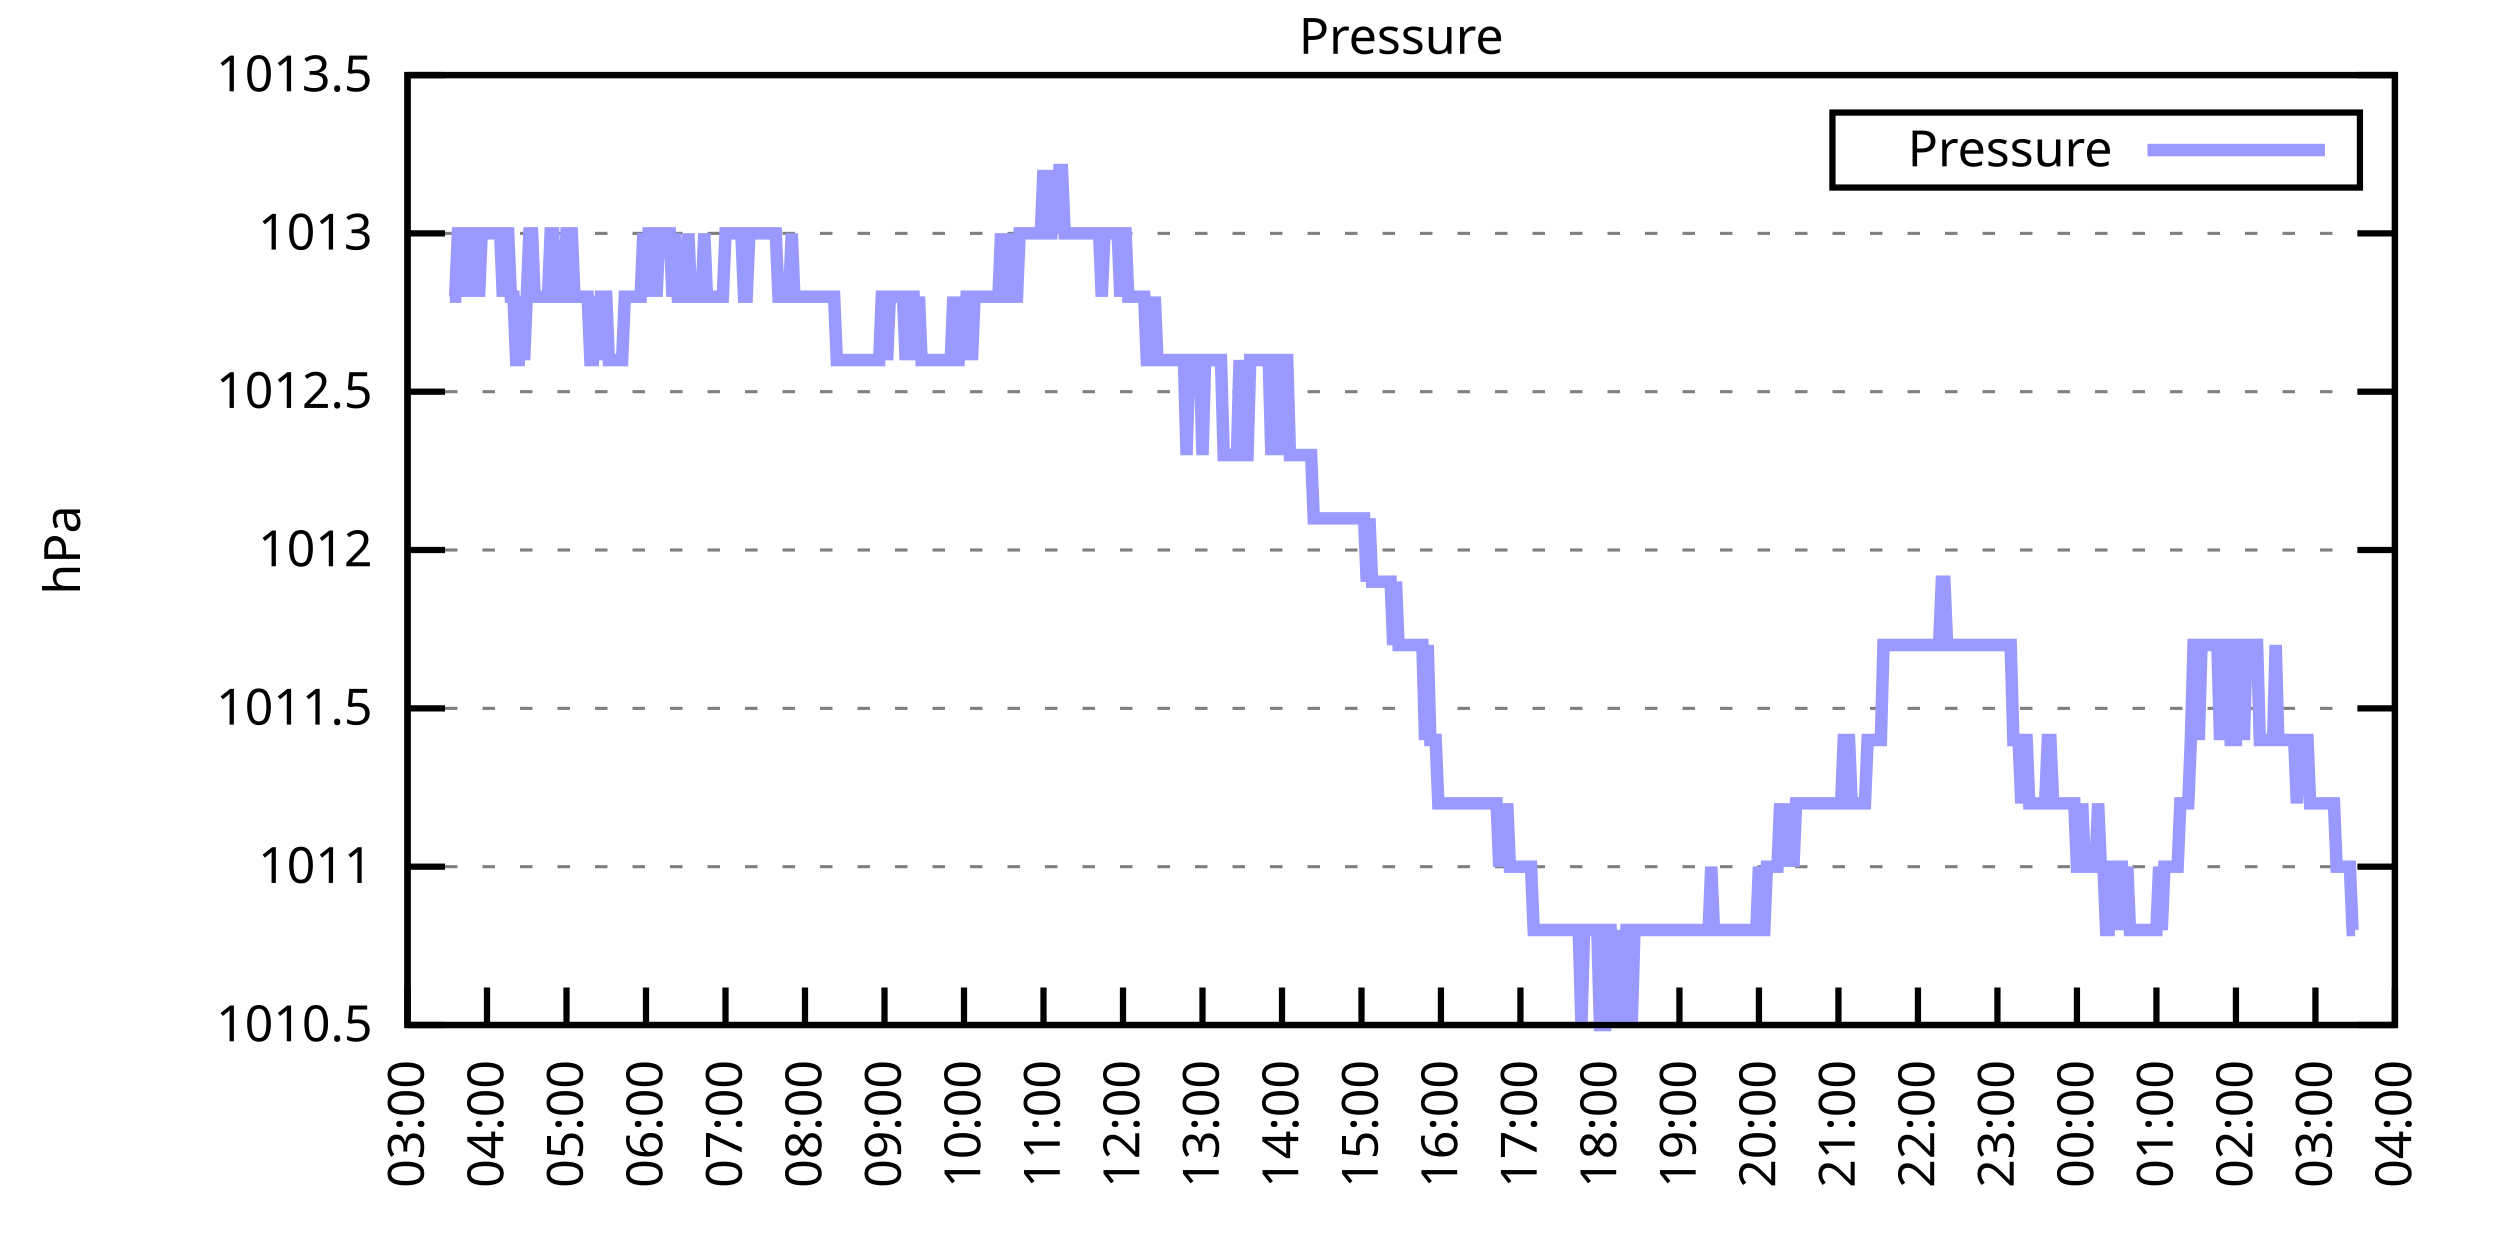
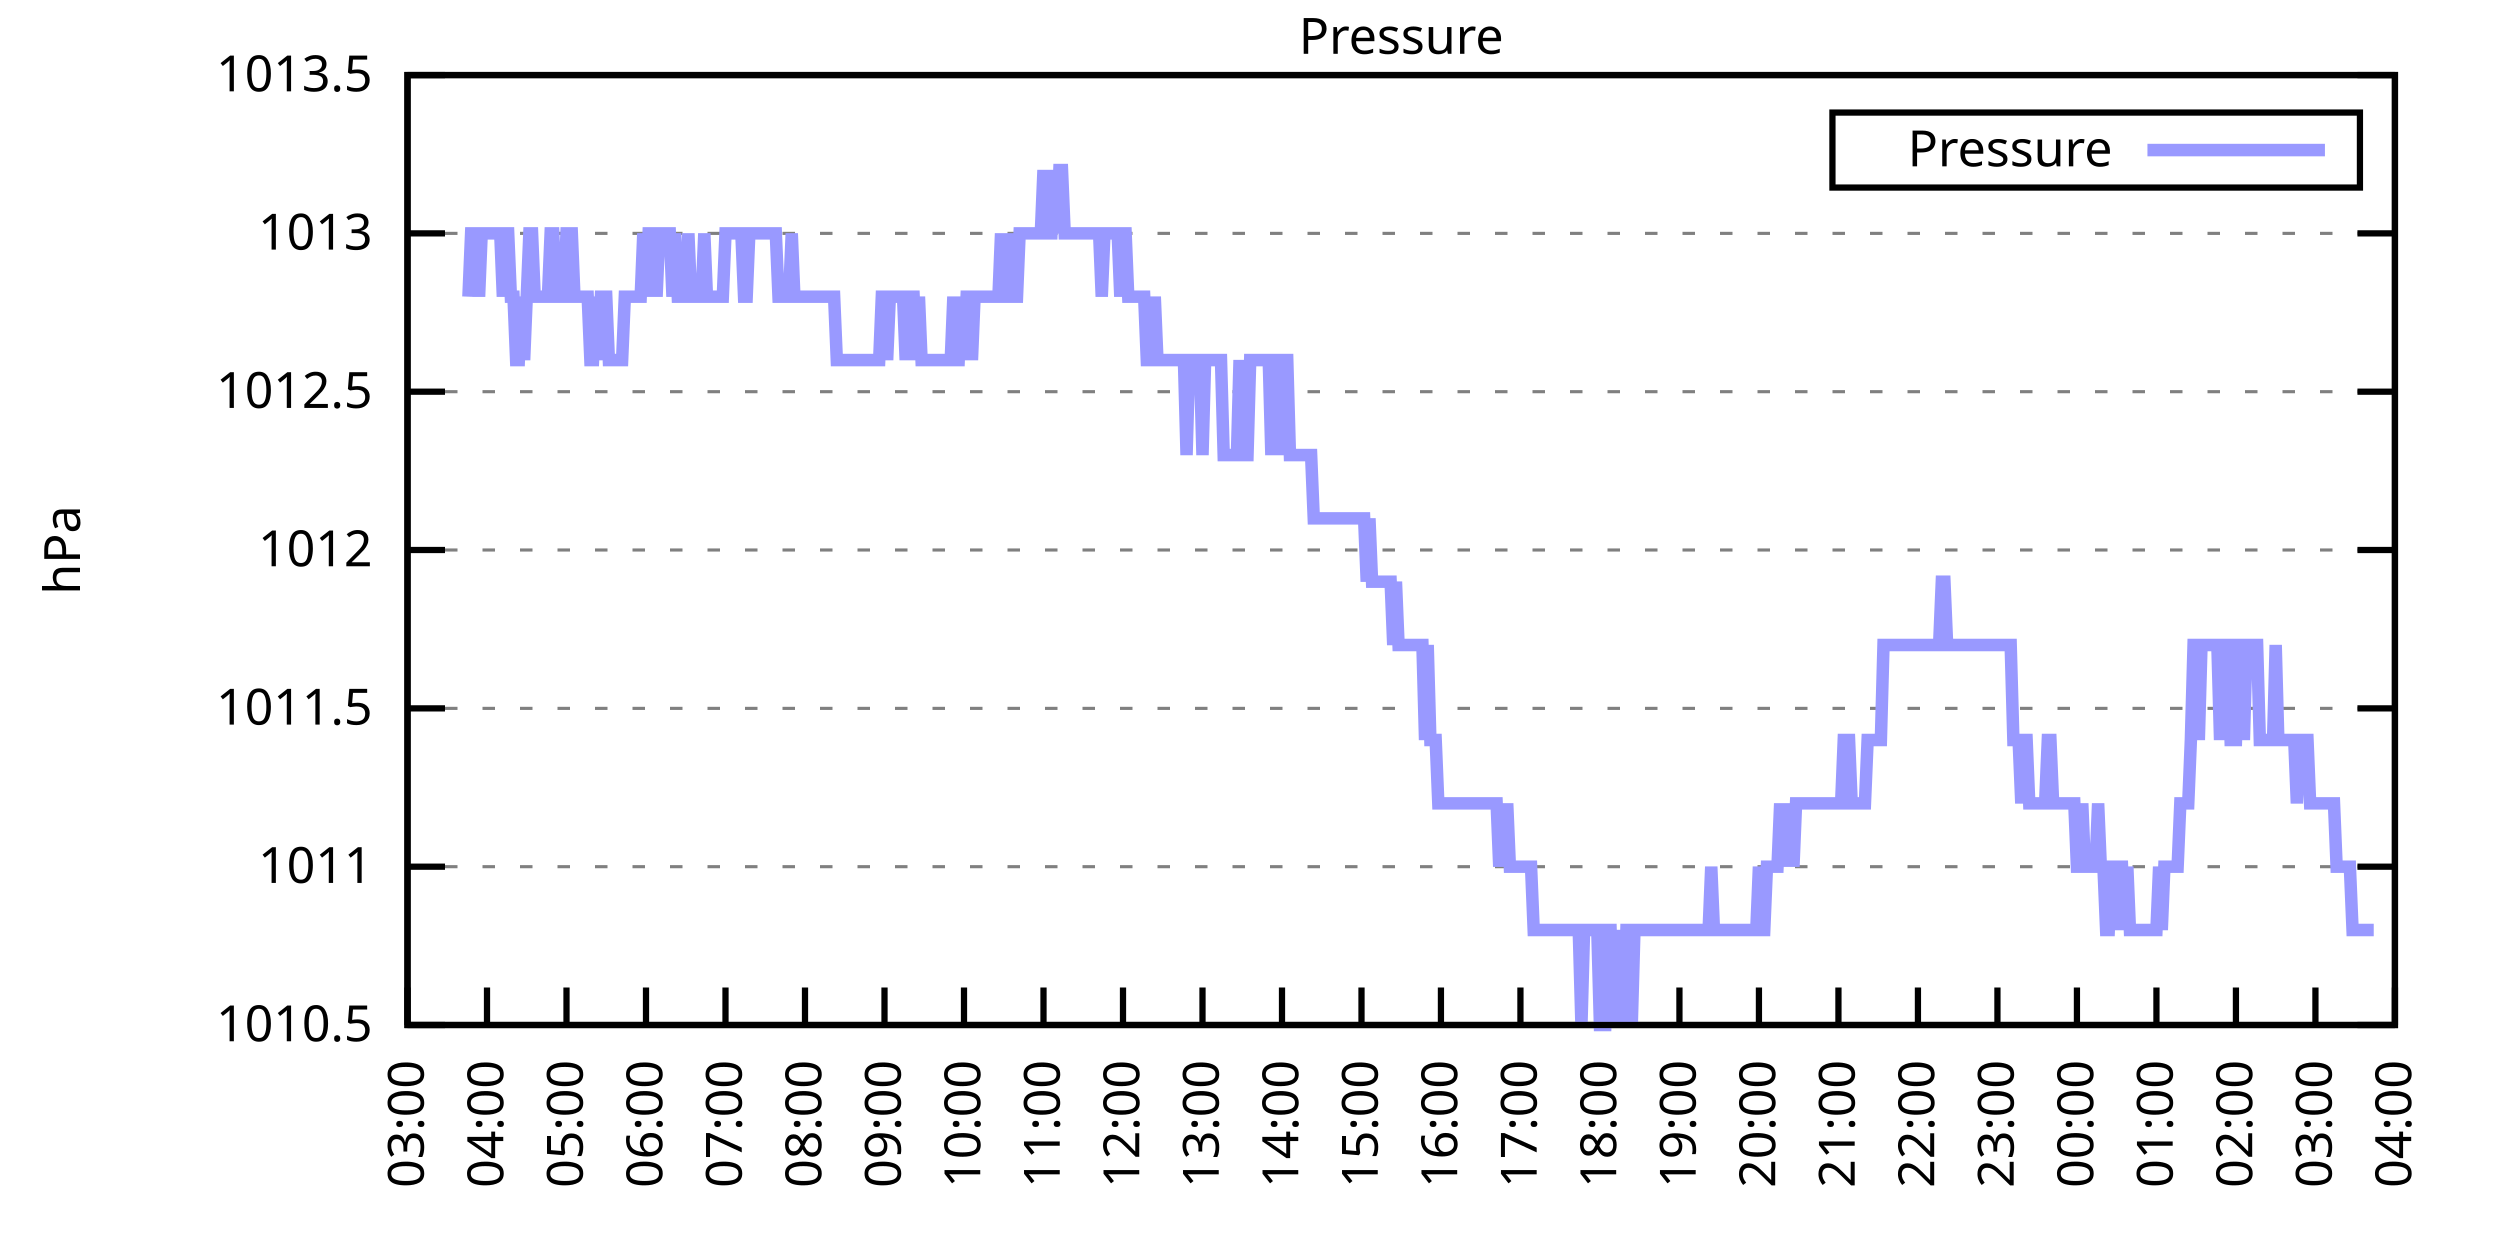
<svg xmlns="http://www.w3.org/2000/svg" xmlns:xlink="http://www.w3.org/1999/xlink" width="400" height="200" viewBox="0 0 400 200">
  <g id="gnuplot_canvas">
    <rect x="0" y="0" width="400" height="200" fill="none" />
    <defs>
      <circle id="gpDot" r="0.5" stroke-width="0.5" stroke="currentColor" />
      <path id="gpPt0" stroke-width="0.333" stroke="currentColor" d="M-1,0 h2 M0,-1 v2" />
      <path id="gpPt1" stroke-width="0.333" stroke="currentColor" d="M-1,-1 L1,1 M1,-1 L-1,1" />
      <path id="gpPt2" stroke-width="0.333" stroke="currentColor" d="M-1,0 L1,0 M0,-1 L0,1 M-1,-1 L1,1 M-1,1 L1,-1" />
      <rect id="gpPt3" stroke-width="0.333" stroke="currentColor" x="-1" y="-1" width="2" height="2" />
      <rect id="gpPt4" stroke-width="0.333" stroke="currentColor" fill="currentColor" x="-1" y="-1" width="2" height="2" />
      <circle id="gpPt5" stroke-width="0.333" stroke="currentColor" cx="0" cy="0" r="1" />
      <use xlink:href="#gpPt5" id="gpPt6" fill="currentColor" stroke="none" />
      <path id="gpPt7" stroke-width="0.333" stroke="currentColor" d="M0,-1.33 L-1.33,0.67 L1.33,0.67 z" />
      <use xlink:href="#gpPt7" id="gpPt8" fill="currentColor" stroke="none" />
      <use xlink:href="#gpPt7" id="gpPt9" stroke="currentColor" transform="rotate(180)" />
      <use xlink:href="#gpPt9" id="gpPt10" fill="currentColor" stroke="none" />
      <use xlink:href="#gpPt3" id="gpPt11" stroke="currentColor" transform="rotate(45)" />
      <use xlink:href="#gpPt11" id="gpPt12" fill="currentColor" stroke="none" />
      <path id="gpPt13" stroke-width="0.333" stroke="currentColor" d="M0,1.330 L1.265,0.411 L0.782,-1.067 L-0.782,-1.076 L-1.265,0.411 z" />
      <use xlink:href="#gpPt13" id="gpPt14" fill="currentColor" stroke="none" />
      <filter id="textbox" filterUnits="objectBoundingBox" x="0" y="0" height="1" width="1">
        <feFlood flood-color="white" flood-opacity="1" result="bgnd" />
        <feComposite in="SourceGraphic" in2="bgnd" operator="atop" />
      </filter>
      <filter id="greybox" filterUnits="objectBoundingBox" x="0" y="0" height="1" width="1">
        <feFlood flood-color="lightgrey" flood-opacity="1" result="grey" />
        <feComposite in="SourceGraphic" in2="grey" operator="atop" />
      </filter>
    </defs>
    <g fill="none" color="white" stroke="currentColor" stroke-width="1.00" stroke-linecap="butt" stroke-linejoin="miter">
</g>
    <g fill="none" color="black" stroke="currentColor" stroke-width="1.00" stroke-linecap="butt" stroke-linejoin="miter">
      <g stroke="none" shape-rendering="crispEdges">
        <polygon fill="rgb(255, 255, 255)" points="65.20,164.00 383.18,164.00 383.18,12.02 65.20,12.02 " />
      </g>
    </g>
    <g fill="none" color="black" stroke="currentColor" stroke-width="1.00" stroke-linecap="butt" stroke-linejoin="miter">
</g>
    <g fill="none" color="black" stroke="black" stroke-width="0.50" stroke-linecap="butt" stroke-linejoin="miter">
</g>
    <g fill="none" color="gray" stroke="currentColor" stroke-width="0.50" stroke-linecap="butt" stroke-linejoin="miter">
      <path stroke="gray" stroke-dasharray="2,4" class="gridline" d="M65.20,164.00 L383.19,164.00  " />
    </g>
    <g fill="none" color="gray" stroke="gray" stroke-width="1.00" stroke-linecap="butt" stroke-linejoin="miter">
</g>
    <g fill="none" color="black" stroke="currentColor" stroke-width="1.00" stroke-linecap="butt" stroke-linejoin="miter">
      <path stroke="black" d="M65.20,164.00 L71.20,164.00 M383.19,164.00 L377.19,164.00  " />
      <g transform="translate(59.60,166.60)" stroke="none" fill="black" font-family="Sans" font-size="8.00" text-anchor="end">
        <text>
          <tspan font-family="Sans"> 1010.5</tspan>
        </text>
      </g>
    </g>
    <g fill="none" color="black" stroke="currentColor" stroke-width="1.00" stroke-linecap="butt" stroke-linejoin="miter">
</g>
    <g fill="none" color="black" stroke="black" stroke-width="0.50" stroke-linecap="butt" stroke-linejoin="miter">
</g>
    <g fill="none" color="gray" stroke="currentColor" stroke-width="0.50" stroke-linecap="butt" stroke-linejoin="miter">
      <path stroke="gray" stroke-dasharray="2,4" class="gridline" d="M65.20,138.67 L383.19,138.67  " />
    </g>
    <g fill="none" color="gray" stroke="gray" stroke-width="1.00" stroke-linecap="butt" stroke-linejoin="miter">
</g>
    <g fill="none" color="black" stroke="currentColor" stroke-width="1.00" stroke-linecap="butt" stroke-linejoin="miter">
      <path stroke="black" d="M65.20,138.67 L71.20,138.67 M383.19,138.67 L377.19,138.67  " />
      <g transform="translate(59.60,141.27)" stroke="none" fill="black" font-family="Sans" font-size="8.00" text-anchor="end">
        <text>
          <tspan font-family="Sans"> 1011</tspan>
        </text>
      </g>
    </g>
    <g fill="none" color="black" stroke="currentColor" stroke-width="1.00" stroke-linecap="butt" stroke-linejoin="miter">
</g>
    <g fill="none" color="black" stroke="black" stroke-width="0.50" stroke-linecap="butt" stroke-linejoin="miter">
</g>
    <g fill="none" color="gray" stroke="currentColor" stroke-width="0.50" stroke-linecap="butt" stroke-linejoin="miter">
      <path stroke="gray" stroke-dasharray="2,4" class="gridline" d="M65.20,113.34 L383.19,113.34  " />
    </g>
    <g fill="none" color="gray" stroke="gray" stroke-width="1.00" stroke-linecap="butt" stroke-linejoin="miter">
</g>
    <g fill="none" color="black" stroke="currentColor" stroke-width="1.00" stroke-linecap="butt" stroke-linejoin="miter">
      <path stroke="black" d="M65.20,113.34 L71.20,113.34 M383.19,113.34 L377.19,113.34  " />
      <g transform="translate(59.60,115.94)" stroke="none" fill="black" font-family="Sans" font-size="8.00" text-anchor="end">
        <text>
          <tspan font-family="Sans"> 1011.5</tspan>
        </text>
      </g>
    </g>
    <g fill="none" color="black" stroke="currentColor" stroke-width="1.00" stroke-linecap="butt" stroke-linejoin="miter">
</g>
    <g fill="none" color="black" stroke="black" stroke-width="0.50" stroke-linecap="butt" stroke-linejoin="miter">
</g>
    <g fill="none" color="gray" stroke="currentColor" stroke-width="0.50" stroke-linecap="butt" stroke-linejoin="miter">
      <path stroke="gray" stroke-dasharray="2,4" class="gridline" d="M65.20,88.00 L383.19,88.00  " />
    </g>
    <g fill="none" color="gray" stroke="gray" stroke-width="1.00" stroke-linecap="butt" stroke-linejoin="miter">
</g>
    <g fill="none" color="black" stroke="currentColor" stroke-width="1.00" stroke-linecap="butt" stroke-linejoin="miter">
      <path stroke="black" d="M65.20,88.00 L71.20,88.00 M383.19,88.00 L377.19,88.00  " />
      <g transform="translate(59.60,90.60)" stroke="none" fill="black" font-family="Sans" font-size="8.00" text-anchor="end">
        <text>
          <tspan font-family="Sans"> 1012</tspan>
        </text>
      </g>
    </g>
    <g fill="none" color="black" stroke="currentColor" stroke-width="1.00" stroke-linecap="butt" stroke-linejoin="miter">
</g>
    <g fill="none" color="black" stroke="black" stroke-width="0.50" stroke-linecap="butt" stroke-linejoin="miter">
</g>
    <g fill="none" color="gray" stroke="currentColor" stroke-width="0.50" stroke-linecap="butt" stroke-linejoin="miter">
      <path stroke="gray" stroke-dasharray="2,4" class="gridline" d="M65.20,62.67 L383.19,62.67  " />
    </g>
    <g fill="none" color="gray" stroke="gray" stroke-width="1.00" stroke-linecap="butt" stroke-linejoin="miter">
</g>
    <g fill="none" color="black" stroke="currentColor" stroke-width="1.00" stroke-linecap="butt" stroke-linejoin="miter">
      <path stroke="black" d="M65.20,62.67 L71.20,62.67 M383.19,62.67 L377.19,62.67  " />
      <g transform="translate(59.60,65.27)" stroke="none" fill="black" font-family="Sans" font-size="8.00" text-anchor="end">
        <text>
          <tspan font-family="Sans"> 1012.5</tspan>
        </text>
      </g>
    </g>
    <g fill="none" color="black" stroke="currentColor" stroke-width="1.00" stroke-linecap="butt" stroke-linejoin="miter">
</g>
    <g fill="none" color="black" stroke="black" stroke-width="0.50" stroke-linecap="butt" stroke-linejoin="miter">
</g>
    <g fill="none" color="gray" stroke="currentColor" stroke-width="0.50" stroke-linecap="butt" stroke-linejoin="miter">
      <path stroke="gray" stroke-dasharray="2,4" class="gridline" d="M65.20,37.34 L383.19,37.34  " />
    </g>
    <g fill="none" color="gray" stroke="gray" stroke-width="1.00" stroke-linecap="butt" stroke-linejoin="miter">
</g>
    <g fill="none" color="black" stroke="currentColor" stroke-width="1.00" stroke-linecap="butt" stroke-linejoin="miter">
      <path stroke="black" d="M65.20,37.34 L71.20,37.34 M383.19,37.34 L377.19,37.34  " />
      <g transform="translate(59.60,39.94)" stroke="none" fill="black" font-family="Sans" font-size="8.00" text-anchor="end">
        <text>
          <tspan font-family="Sans"> 1013</tspan>
        </text>
      </g>
    </g>
    <g fill="none" color="black" stroke="currentColor" stroke-width="1.00" stroke-linecap="butt" stroke-linejoin="miter">
</g>
    <g fill="none" color="black" stroke="black" stroke-width="0.50" stroke-linecap="butt" stroke-linejoin="miter">
</g>
    <g fill="none" color="gray" stroke="currentColor" stroke-width="0.50" stroke-linecap="butt" stroke-linejoin="miter">
      <path stroke="gray" stroke-dasharray="2,4" class="gridline" d="M65.20,12.01 L383.19,12.01  " />
    </g>
    <g fill="none" color="gray" stroke="gray" stroke-width="1.00" stroke-linecap="butt" stroke-linejoin="miter">
</g>
    <g fill="none" color="black" stroke="currentColor" stroke-width="1.00" stroke-linecap="butt" stroke-linejoin="miter">
      <path stroke="black" d="M65.20,12.01 L71.20,12.01 M383.19,12.01 L377.19,12.01  " />
      <g transform="translate(59.60,14.61)" stroke="none" fill="black" font-family="Sans" font-size="8.00" text-anchor="end">
        <text>
          <tspan font-family="Sans"> 1013.5</tspan>
        </text>
      </g>
    </g>
    <g fill="none" color="black" stroke="currentColor" stroke-width="1.00" stroke-linecap="butt" stroke-linejoin="miter">
      <path stroke="black" d="M65.20,164.00 L65.20,158.00  " />
      <g transform="translate(67.80,169.60) rotate(270.00)" stroke="none" fill="black" font-family="Sans" font-size="8.00" text-anchor="end">
        <text>
          <tspan font-family="Sans">03:00</tspan>
        </text>
      </g>
    </g>
    <g fill="none" color="black" stroke="currentColor" stroke-width="1.00" stroke-linecap="butt" stroke-linejoin="miter">
      <path stroke="black" d="M77.92,164.00 L77.92,158.00  " />
      <g transform="translate(80.52,169.60) rotate(270.00)" stroke="none" fill="black" font-family="Sans" font-size="8.00" text-anchor="end">
        <text>
          <tspan font-family="Sans">04:00</tspan>
        </text>
      </g>
    </g>
    <g fill="none" color="black" stroke="currentColor" stroke-width="1.00" stroke-linecap="butt" stroke-linejoin="miter">
      <path stroke="black" d="M90.64,164.00 L90.64,158.00  " />
      <g transform="translate(93.24,169.60) rotate(270.00)" stroke="none" fill="black" font-family="Sans" font-size="8.00" text-anchor="end">
        <text>
          <tspan font-family="Sans">05:00</tspan>
        </text>
      </g>
    </g>
    <g fill="none" color="black" stroke="currentColor" stroke-width="1.00" stroke-linecap="butt" stroke-linejoin="miter">
      <path stroke="black" d="M103.36,164.00 L103.36,158.00  " />
      <g transform="translate(105.96,169.60) rotate(270.00)" stroke="none" fill="black" font-family="Sans" font-size="8.00" text-anchor="end">
        <text>
          <tspan font-family="Sans">06:00</tspan>
        </text>
      </g>
    </g>
    <g fill="none" color="black" stroke="currentColor" stroke-width="1.00" stroke-linecap="butt" stroke-linejoin="miter">
      <path stroke="black" d="M116.08,164.00 L116.08,158.00  " />
      <g transform="translate(118.68,169.60) rotate(270.00)" stroke="none" fill="black" font-family="Sans" font-size="8.00" text-anchor="end">
        <text>
          <tspan font-family="Sans">07:00</tspan>
        </text>
      </g>
    </g>
    <g fill="none" color="black" stroke="currentColor" stroke-width="1.00" stroke-linecap="butt" stroke-linejoin="miter">
      <path stroke="black" d="M128.80,164.00 L128.80,158.00  " />
      <g transform="translate(131.40,169.60) rotate(270.00)" stroke="none" fill="black" font-family="Sans" font-size="8.00" text-anchor="end">
        <text>
          <tspan font-family="Sans">08:00</tspan>
        </text>
      </g>
    </g>
    <g fill="none" color="black" stroke="currentColor" stroke-width="1.00" stroke-linecap="butt" stroke-linejoin="miter">
      <path stroke="black" d="M141.52,164.00 L141.52,158.00  " />
      <g transform="translate(144.12,169.60) rotate(270.00)" stroke="none" fill="black" font-family="Sans" font-size="8.00" text-anchor="end">
        <text>
          <tspan font-family="Sans">09:00</tspan>
        </text>
      </g>
    </g>
    <g fill="none" color="black" stroke="currentColor" stroke-width="1.00" stroke-linecap="butt" stroke-linejoin="miter">
      <path stroke="black" d="M154.24,164.00 L154.24,158.00  " />
      <g transform="translate(156.84,169.60) rotate(270.00)" stroke="none" fill="black" font-family="Sans" font-size="8.00" text-anchor="end">
        <text>
          <tspan font-family="Sans">10:00</tspan>
        </text>
      </g>
    </g>
    <g fill="none" color="black" stroke="currentColor" stroke-width="1.00" stroke-linecap="butt" stroke-linejoin="miter">
      <path stroke="black" d="M166.96,164.00 L166.96,158.00  " />
      <g transform="translate(169.56,169.60) rotate(270.00)" stroke="none" fill="black" font-family="Sans" font-size="8.00" text-anchor="end">
        <text>
          <tspan font-family="Sans">11:00</tspan>
        </text>
      </g>
    </g>
    <g fill="none" color="black" stroke="currentColor" stroke-width="1.00" stroke-linecap="butt" stroke-linejoin="miter">
      <path stroke="black" d="M179.68,164.00 L179.68,158.00  " />
      <g transform="translate(182.28,169.60) rotate(270.00)" stroke="none" fill="black" font-family="Sans" font-size="8.00" text-anchor="end">
        <text>
          <tspan font-family="Sans">12:00</tspan>
        </text>
      </g>
    </g>
    <g fill="none" color="black" stroke="currentColor" stroke-width="1.00" stroke-linecap="butt" stroke-linejoin="miter">
      <path stroke="black" d="M192.40,164.00 L192.40,158.00  " />
      <g transform="translate(195.00,169.60) rotate(270.00)" stroke="none" fill="black" font-family="Sans" font-size="8.00" text-anchor="end">
        <text>
          <tspan font-family="Sans">13:00</tspan>
        </text>
      </g>
    </g>
    <g fill="none" color="black" stroke="currentColor" stroke-width="1.00" stroke-linecap="butt" stroke-linejoin="miter">
      <path stroke="black" d="M205.12,164.00 L205.12,158.00  " />
      <g transform="translate(207.72,169.60) rotate(270.00)" stroke="none" fill="black" font-family="Sans" font-size="8.00" text-anchor="end">
        <text>
          <tspan font-family="Sans">14:00</tspan>
        </text>
      </g>
    </g>
    <g fill="none" color="black" stroke="currentColor" stroke-width="1.00" stroke-linecap="butt" stroke-linejoin="miter">
      <path stroke="black" d="M217.84,164.00 L217.84,158.00  " />
      <g transform="translate(220.44,169.60) rotate(270.00)" stroke="none" fill="black" font-family="Sans" font-size="8.00" text-anchor="end">
        <text>
          <tspan font-family="Sans">15:00</tspan>
        </text>
      </g>
    </g>
    <g fill="none" color="black" stroke="currentColor" stroke-width="1.00" stroke-linecap="butt" stroke-linejoin="miter">
      <path stroke="black" d="M230.55,164.00 L230.55,158.00  " />
      <g transform="translate(233.15,169.60) rotate(270.00)" stroke="none" fill="black" font-family="Sans" font-size="8.00" text-anchor="end">
        <text>
          <tspan font-family="Sans">16:00</tspan>
        </text>
      </g>
    </g>
    <g fill="none" color="black" stroke="currentColor" stroke-width="1.00" stroke-linecap="butt" stroke-linejoin="miter">
      <path stroke="black" d="M243.27,164.00 L243.27,158.00  " />
      <g transform="translate(245.87,169.60) rotate(270.00)" stroke="none" fill="black" font-family="Sans" font-size="8.00" text-anchor="end">
        <text>
          <tspan font-family="Sans">17:00</tspan>
        </text>
      </g>
    </g>
    <g fill="none" color="black" stroke="currentColor" stroke-width="1.00" stroke-linecap="butt" stroke-linejoin="miter">
      <path stroke="black" d="M255.99,164.00 L255.99,158.00  " />
      <g transform="translate(258.59,169.60) rotate(270.00)" stroke="none" fill="black" font-family="Sans" font-size="8.00" text-anchor="end">
        <text>
          <tspan font-family="Sans">18:00</tspan>
        </text>
      </g>
    </g>
    <g fill="none" color="black" stroke="currentColor" stroke-width="1.00" stroke-linecap="butt" stroke-linejoin="miter">
      <path stroke="black" d="M268.71,164.00 L268.71,158.00  " />
      <g transform="translate(271.31,169.60) rotate(270.00)" stroke="none" fill="black" font-family="Sans" font-size="8.00" text-anchor="end">
        <text>
          <tspan font-family="Sans">19:00</tspan>
        </text>
      </g>
    </g>
    <g fill="none" color="black" stroke="currentColor" stroke-width="1.00" stroke-linecap="butt" stroke-linejoin="miter">
      <path stroke="black" d="M281.43,164.00 L281.43,158.00  " />
      <g transform="translate(284.03,169.60) rotate(270.00)" stroke="none" fill="black" font-family="Sans" font-size="8.00" text-anchor="end">
        <text>
          <tspan font-family="Sans">20:00</tspan>
        </text>
      </g>
    </g>
    <g fill="none" color="black" stroke="currentColor" stroke-width="1.00" stroke-linecap="butt" stroke-linejoin="miter">
      <path stroke="black" d="M294.15,164.00 L294.15,158.00  " />
      <g transform="translate(296.75,169.60) rotate(270.00)" stroke="none" fill="black" font-family="Sans" font-size="8.00" text-anchor="end">
        <text>
          <tspan font-family="Sans">21:00</tspan>
        </text>
      </g>
    </g>
    <g fill="none" color="black" stroke="currentColor" stroke-width="1.00" stroke-linecap="butt" stroke-linejoin="miter">
      <path stroke="black" d="M306.87,164.00 L306.87,158.00  " />
      <g transform="translate(309.47,169.60) rotate(270.00)" stroke="none" fill="black" font-family="Sans" font-size="8.00" text-anchor="end">
        <text>
          <tspan font-family="Sans">22:00</tspan>
        </text>
      </g>
    </g>
    <g fill="none" color="black" stroke="currentColor" stroke-width="1.00" stroke-linecap="butt" stroke-linejoin="miter">
      <path stroke="black" d="M319.59,164.00 L319.59,158.00  " />
      <g transform="translate(322.19,169.60) rotate(270.00)" stroke="none" fill="black" font-family="Sans" font-size="8.00" text-anchor="end">
        <text>
          <tspan font-family="Sans">23:00</tspan>
        </text>
      </g>
    </g>
    <g fill="none" color="black" stroke="currentColor" stroke-width="1.00" stroke-linecap="butt" stroke-linejoin="miter">
      <path stroke="black" d="M332.31,164.00 L332.31,158.00  " />
      <g transform="translate(334.91,169.60) rotate(270.00)" stroke="none" fill="black" font-family="Sans" font-size="8.00" text-anchor="end">
        <text>
          <tspan font-family="Sans">00:00</tspan>
        </text>
      </g>
    </g>
    <g fill="none" color="black" stroke="currentColor" stroke-width="1.00" stroke-linecap="butt" stroke-linejoin="miter">
      <path stroke="black" d="M345.03,164.00 L345.03,158.00  " />
      <g transform="translate(347.63,169.60) rotate(270.00)" stroke="none" fill="black" font-family="Sans" font-size="8.00" text-anchor="end">
        <text>
          <tspan font-family="Sans">01:00</tspan>
        </text>
      </g>
    </g>
    <g fill="none" color="black" stroke="currentColor" stroke-width="1.00" stroke-linecap="butt" stroke-linejoin="miter">
      <path stroke="black" d="M357.75,164.00 L357.75,158.00  " />
      <g transform="translate(360.35,169.60) rotate(270.00)" stroke="none" fill="black" font-family="Sans" font-size="8.00" text-anchor="end">
        <text>
          <tspan font-family="Sans">02:00</tspan>
        </text>
      </g>
    </g>
    <g fill="none" color="black" stroke="currentColor" stroke-width="1.00" stroke-linecap="butt" stroke-linejoin="miter">
      <path stroke="black" d="M370.47,164.00 L370.47,158.00  " />
      <g transform="translate(373.07,169.60) rotate(270.00)" stroke="none" fill="black" font-family="Sans" font-size="8.00" text-anchor="end">
        <text>
          <tspan font-family="Sans">03:00</tspan>
        </text>
      </g>
    </g>
    <g fill="none" color="black" stroke="currentColor" stroke-width="1.00" stroke-linecap="butt" stroke-linejoin="miter">
      <path stroke="black" d="M383.19,164.00 L383.19,158.00  " />
      <g transform="translate(385.79,169.60) rotate(270.00)" stroke="none" fill="black" font-family="Sans" font-size="8.00" text-anchor="end">
        <text>
          <tspan font-family="Sans">04:00</tspan>
        </text>
      </g>
    </g>
    <g fill="none" color="black" stroke="currentColor" stroke-width="1.00" stroke-linecap="butt" stroke-linejoin="miter">
</g>
    <g fill="none" color="black" stroke="currentColor" stroke-width="1.00" stroke-linecap="butt" stroke-linejoin="miter">
      <path stroke="black" d="M65.20,12.01 L65.20,164.00 L383.19,164.00 L383.19,12.01 L65.20,12.01 Z  " />
    </g>
    <g fill="none" color="black" stroke="currentColor" stroke-width="1.00" stroke-linecap="butt" stroke-linejoin="miter">
</g>
    <g fill="none" color="black" stroke="currentColor" stroke-width="1.00" stroke-linecap="butt" stroke-linejoin="miter">
      <path stroke="black" d="M293.19,30.01 L293.19,18.01 L377.59,18.01 L377.59,30.01 L293.19,30.01 Z  " />
    </g>
    <g id="Pressure_plot_1">
      <g fill="none" color="white" stroke="black" stroke-width="2.00" stroke-linecap="butt" stroke-linejoin="miter">
</g>
      <g fill="none" color="black" stroke="currentColor" stroke-width="2.00" stroke-linecap="butt" stroke-linejoin="miter">
        <g transform="translate(337.99,26.61)" stroke="none" fill="black" font-family="Sans" font-size="8.00" text-anchor="end">
          <text>
            <tspan font-family="Sans">Pressure</tspan>
          </text>
        </g>
      </g>
      <g fill="none" color="black" stroke="currentColor" stroke-width="2.00" stroke-linecap="butt" stroke-linejoin="miter">
-         <path stroke="rgb(153, 153, 255)" d="M343.59,24.01 L371.99,24.01 M71.98,47.47 L72.41,47.47 L72.83,47.47 L73.26,37.34 L73.68,37.34 L74.10,47.47   L74.53,37.34 L74.95,47.47 L75.38,37.34 L75.80,37.34 L76.22,37.34 L76.65,47.47 L77.07,37.34 L77.50,37.34   L77.92,37.34 L78.34,37.34 L78.77,37.34 L79.19,37.34 L79.62,37.34 L80.04,37.34 L80.46,47.47 L80.89,37.34   L81.31,37.34 L81.74,47.47 L82.16,47.47 L82.58,57.61 L83.01,57.61 L83.43,47.47 L83.86,57.61 L84.28,47.47   L84.70,37.34 L85.13,37.34 L85.55,47.47 L85.98,47.47 L86.40,47.47 L86.82,47.47 L87.25,47.47 L87.67,47.47   L88.10,37.34 L88.52,37.34 L88.94,47.47 L89.37,47.47 L89.79,47.47 L90.22,47.47 L90.64,37.34 L91.06,37.34   L91.49,37.34 L91.91,47.47 L92.34,47.47 L92.76,47.47 L93.18,47.47 L93.61,47.47 L94.03,47.47 L94.46,57.61   L94.88,57.61 L95.30,47.47 L95.73,57.61 L96.15,47.47 L96.58,47.47 L97.00,47.47 L97.42,57.61 L97.85,57.61   L98.27,57.61 L98.69,57.61 L99.12,57.61 L99.54,57.61 L99.97,47.47 L100.39,47.47 L100.81,47.47 L101.24,47.47   L101.66,47.47 L102.09,47.47 L102.51,47.47 L102.93,37.34 L103.36,47.47 L103.78,37.34 L104.21,37.34 L104.63,37.34   L105.05,47.47 L105.48,37.34 L105.90,37.34 L106.33,37.34 L106.75,37.34 L107.17,37.34 L107.60,47.47 L108.02,37.34   L108.45,47.47 L108.87,47.47 L109.29,47.47 L109.72,47.47 L110.14,37.34 L110.57,47.47 L110.99,47.47 L111.41,47.47   L111.84,47.47 L112.26,47.47 L112.69,37.34 L113.11,47.47 L113.53,47.47 L113.96,47.47 L114.38,47.47 L114.81,47.47   L115.23,47.47 L115.65,47.47 L116.08,37.34 L116.50,37.34 L116.93,37.34 L117.35,37.34 L117.77,37.34 L118.20,37.34   L118.62,37.34 L119.05,47.47 L119.47,47.47 L119.89,37.34 L120.32,37.34 L120.74,37.34 L121.17,37.34 L121.59,37.34   L122.01,37.34 L122.44,37.34 L122.86,37.34 L123.29,37.34 L123.71,37.34 L124.13,37.34 L124.56,47.47 L124.98,47.47   L125.41,47.47 L125.83,47.47 L126.25,47.47 L126.68,37.34 L127.10,47.47 L127.53,47.47 L127.95,47.47 L128.37,47.47   L128.80,47.47 L129.22,47.47 L129.65,47.47 L130.07,47.47 L130.49,47.47 L130.92,47.47 L131.34,47.47 L131.77,47.47   L132.19,47.47 L132.61,47.47 L133.04,47.47 L133.46,47.47 L133.89,57.61 L134.31,57.61 L134.73,57.61 L135.16,57.61   L135.58,57.61 L136.01,57.61 L136.43,57.61 L136.85,57.61 L137.28,57.61 L137.70,57.61 L138.13,57.61 L138.55,57.61   L138.97,57.61 L139.40,57.61 L139.82,57.61 L140.25,57.61 L140.67,57.61 L141.09,47.47 L141.52,47.47 L141.94,57.61   L142.37,47.47 L142.79,47.47 L143.21,47.47 L143.64,47.47 L144.06,47.47 L144.49,47.47 L144.91,57.61 L145.33,47.47   L145.76,47.47 L146.18,47.47 L146.61,57.61 L147.03,47.47 L147.45,57.61 L147.88,57.61 L148.30,57.61 L148.73,57.61   L149.15,57.61 L149.57,57.61 L150.00,57.61 L150.42,57.61 L150.85,57.61 L151.27,57.61 L151.69,57.61 L152.12,57.61   L152.54,47.47 L152.97,57.61 L153.39,57.61 L153.81,47.47 L154.24,57.61 L154.66,47.47 L155.09,47.47 L155.51,57.61   L155.93,47.47 L156.36,47.47 L156.78,47.47 L157.21,47.47 L157.63,47.47 L158.05,47.47 L158.48,47.47 L158.90,47.47   L159.33,47.47 L159.75,47.47 L160.17,37.34 L160.60,47.47 L161.02,47.47 L161.44,47.47 L161.87,37.34 L162.29,47.47   L162.72,47.47 L163.14,37.34 L163.56,37.34 L163.99,37.34 L164.41,37.34 L164.84,37.34 L165.26,37.34 L165.68,37.34   L166.11,37.34 L166.53,37.34 L166.96,27.21 L167.38,37.34 L167.80,37.34 L168.23,37.34 L168.65,27.21 L169.08,37.34   L169.50,27.21 L169.92,27.21 L170.35,37.34 L170.77,37.34 L171.20,37.34 L171.62,37.34 L172.04,37.34 L172.47,37.34   L172.89,37.34 L173.32,37.34 L173.74,37.34 L174.16,37.34 L174.59,37.34 L175.01,37.34 L175.44,37.34 L175.86,37.34   L176.28,47.47 L176.71,37.34 L177.13,37.34 L177.56,37.34 L177.98,37.34 L178.40,37.34 L178.83,37.34 L179.25,47.47   L179.68,37.34 L180.10,37.34 L180.52,47.47 L180.95,47.47 L181.37,47.47 L181.80,47.47 L182.22,47.47 L182.64,47.47   L183.07,47.47 L183.49,57.61 L183.92,57.61 L184.34,57.61 L184.76,47.47 L185.19,57.61 L185.61,57.61 L186.04,57.61   L186.46,57.61 L186.88,57.61 L187.31,57.61 L187.73,57.61 L188.16,57.61 L188.58,57.61 L189.00,57.61 L189.43,57.61   L189.85,72.81 L190.28,57.61 L190.70,57.61 L191.12,57.61 L191.55,57.61 L191.97,57.61 L192.40,72.81 L192.82,57.61   L193.24,57.61 L193.67,57.61 L194.09,57.61 L194.52,57.61 L194.94,57.61 L195.36,57.61 L195.79,72.81 L196.21,72.81   L196.64,72.81 L197.06,72.81 L197.48,72.81 L197.91,72.81 L198.33,57.61 L198.76,72.81 L199.18,72.81 L199.60,72.81   L200.03,57.61 L200.45,57.61 L200.88,57.61 L201.30,57.61 L201.72,57.61 L202.15,57.61 L202.57,57.61 L203.00,57.61   L203.42,72.81 L203.84,57.61 L204.27,57.61 L204.69,72.81 L205.12,57.61 L205.54,57.61 L205.96,57.61 L206.39,72.81   L206.81,72.81 L207.24,72.81 L207.66,72.81 L208.08,72.81 L208.51,72.81 L208.93,72.81 L209.36,72.81 L209.78,72.81   L210.20,82.94 L210.63,82.94 L211.05,82.94 L211.48,82.94 L211.90,82.94 L212.32,82.94 L212.75,82.94 L213.17,82.94   L213.60,82.94 L214.02,82.94 L214.44,82.94 L214.87,82.94 L215.29,82.94 L215.72,82.94 L216.14,82.94 L216.56,82.94   L216.99,82.94 L217.41,82.94 L217.84,82.94 L218.26,82.94 L218.68,93.07 L219.11,82.94 L219.53,93.07 L219.96,93.07   L220.38,93.07 L220.80,93.07 L221.23,93.07 L221.65,93.07 L222.08,93.07 L222.50,93.07 L222.92,103.20 L223.35,93.07   L223.77,103.20 L224.20,103.20 L224.62,103.20 L225.04,103.20 L225.47,103.20 L225.89,103.20 L226.31,103.20 L226.74,103.20   L227.16,103.20 L227.59,103.20 L228.01,118.40 L228.43,103.20 L228.86,118.40 L229.28,118.40 L229.71,118.40 L230.13,128.54   L230.55,128.54 L230.98,128.54 L231.40,128.54 L231.83,128.54 L232.25,128.54 L232.67,128.54 L233.10,128.54 L233.52,128.54   L233.95,128.54 L234.37,128.54 L234.79,128.54 L235.22,128.54 L235.64,128.54 L236.07,128.54 L236.49,128.54 L236.91,128.54   L237.34,128.54 L237.76,128.54 L238.19,128.54 L238.61,128.54 L239.03,128.54 L239.46,128.54 L239.88,138.67 L240.31,128.54   L240.73,138.67 L241.15,128.54 L241.58,138.67 L242.00,138.67 L242.43,138.67 L242.85,138.67 L243.27,138.67 L243.70,138.67   L244.12,138.67 L244.55,138.67 L244.97,138.67 L245.39,148.80 L245.82,148.80 L246.24,148.80 L246.67,148.80 L247.09,148.80   L247.51,148.80 L247.94,148.80 L248.36,148.80 L248.79,148.80 L249.21,148.80 L249.63,148.80 L250.06,148.80 L250.48,148.80   L250.91,148.80 L251.33,148.80 L251.75,148.80 L252.18,148.80 L252.60,148.80 L253.03,164.00 L253.45,148.80 L253.87,148.80   L254.30,148.80 L254.72,148.80 L255.15,148.80 L255.57,148.80 L255.99,164.00 L256.42,164.00 L256.84,164.00 L257.27,148.80   L257.69,148.80 L258.11,164.00 L258.54,148.80 L258.96,164.00 L259.39,148.80 L259.81,164.00 L260.23,148.80 L260.66,148.80   L261.08,164.00 L261.51,148.80 L261.93,148.80 L262.35,148.80 L262.78,148.80 L263.20,148.80 L263.63,148.80 L264.05,148.80   L264.47,148.80 L264.90,148.80 L265.32,148.80 L265.75,148.80 L266.17,148.80 L266.59,148.80 L267.02,148.80 L267.44,148.80   L267.87,148.80 L268.29,148.80 L268.71,148.80 L269.14,148.80 L269.56,148.80 L269.99,148.80 L270.41,148.80 L270.83,148.80   L271.26,148.80 L271.68,148.80 L272.11,148.80 L272.53,148.80 L272.95,148.80 L273.38,148.80 L273.80,138.67 L274.23,148.80   L274.65,148.80 L275.07,148.80 L275.50,148.80 L275.92,148.80 L276.35,148.80 L276.77,148.80 L277.19,148.80 L277.62,148.80   L278.04,148.80 L278.47,148.80 L278.89,148.80 L279.31,148.80 L279.74,148.80 L280.16,148.80 L280.59,148.80 L281.01,148.80   L281.43,138.67 L281.86,148.80 L282.28,148.80 L282.71,138.67 L283.13,138.67 L283.55,138.67 L283.98,138.67 L284.40,138.67   L284.83,128.54 L285.25,138.67 L285.67,128.54 L286.10,138.67 L286.52,128.54 L286.95,138.67 L287.37,128.54 L287.79,128.54   L288.22,128.54 L288.64,128.54 L289.06,128.54 L289.49,128.54 L289.91,128.54 L290.34,128.54 L290.76,128.54 L291.18,128.54   L291.61,128.54 L292.03,128.54 L292.46,128.54 L292.88,128.54 L293.30,128.54 L293.73,128.54 L294.15,128.54 L294.58,128.54   L295.00,118.40 L295.42,118.40 L295.85,118.40 L296.27,128.54 L296.70,128.54 L297.12,128.54 L297.54,128.54 L297.97,128.54   L298.39,128.54 L298.82,118.40 L299.24,118.40 L299.66,118.40 L300.09,118.40 L300.51,118.40 L300.94,118.40 L301.36,103.20   L301.78,103.20 L302.21,103.20 L302.63,103.20 L303.06,103.20 L303.48,103.20 L303.90,103.20 L304.33,103.20 L304.75,103.20   L305.18,103.20 L305.60,103.20 L306.02,103.20 L306.45,103.20 L306.87,103.20 L307.30,103.20 L307.72,103.20 L308.14,103.20   L308.57,103.20 L308.99,103.20 L309.42,103.20 L309.84,103.20 L310.26,103.20 L310.69,93.07 L311.11,93.07 L311.54,103.20   L311.96,103.20 L312.38,103.20 L312.81,103.20 L313.23,103.20 L313.66,103.20 L314.08,103.20 L314.50,103.20 L314.93,103.20   L315.35,103.20 L315.78,103.20 L316.20,103.20 L316.62,103.20 L317.05,103.20 L317.47,103.20 L317.90,103.20 L318.32,103.20   L318.74,103.20 L319.17,103.20 L319.59,103.20 L320.02,103.20 L320.44,103.20 L320.86,103.20 L321.29,103.20 L321.71,103.20   L322.14,118.40 L322.56,118.40 L322.98,118.40 L323.41,128.54 L323.83,118.40 L324.26,118.40 L324.68,128.54 L325.10,128.54   L325.53,128.54 L325.95,128.54 L326.38,128.54 L326.80,128.54 L327.22,128.54 L327.65,118.40 L328.07,118.40 L328.50,128.54   L328.92,128.54 L329.34,128.54 L329.77,128.54 L330.19,128.54 L330.62,128.54 L331.04,128.54 L331.46,128.54 L331.89,128.54   L332.31,138.67 L332.74,138.67 L333.16,128.54 L333.58,138.67 L334.01,138.67 L334.43,138.67 L334.86,138.67 L335.28,138.67   L335.70,128.54 L336.13,138.67 L336.55,138.67 L336.98,148.80 L337.40,148.80 L337.82,138.67 L338.25,138.67 L338.67,148.80   L339.10,138.67 L339.52,138.67 L339.94,148.80 L340.37,138.67 L340.79,148.80 L341.22,148.80 L341.64,148.80 L342.06,148.80   L342.49,148.80 L342.91,148.80 L343.34,148.80 L343.76,148.80 L344.18,148.80 L344.61,148.80 L345.03,148.80 L345.46,138.67   L345.88,148.80 L346.30,138.67 L346.73,138.67 L347.15,138.67 L347.58,138.67 L348.00,138.67 L348.42,138.67 L348.85,128.54   L349.27,128.54 L349.70,128.54 L350.12,128.54 L350.54,118.40 L350.97,103.20 L351.39,103.20 L351.81,118.40 L352.24,103.20   L352.66,103.20 L353.09,103.20 L353.51,103.20 L353.93,103.20 L354.36,103.20 L354.78,103.20 L355.21,118.40 L355.63,103.20   L356.05,103.20 L356.48,103.20 L356.90,118.40 L357.33,118.40 L357.75,118.40 L358.17,103.20 L358.60,103.20 L359.02,118.40   L359.45,103.20 L359.87,103.20 L360.29,103.20 L360.72,103.20 L361.14,103.20 L361.57,118.40 L361.99,118.40 L362.41,118.40   L362.84,118.40 L363.26,118.40 L363.69,118.40 L364.11,103.20 L364.53,118.40 L364.96,118.40 L365.38,118.40 L365.81,118.40   L366.23,118.40 L366.65,118.40 L367.08,118.40 L367.50,128.54 L367.93,118.40 L368.35,118.40 L368.77,118.40 L369.20,118.40   L369.62,128.54 L370.05,128.54 L370.47,128.54 L370.89,128.54 L371.32,128.54 L371.74,128.54 L372.17,128.54 L372.59,128.54   L373.01,128.54 L373.44,128.54 L373.86,138.67 L374.29,138.67 L374.71,138.67 L375.13,138.67 L375.56,138.67 L375.98,138.67   L376.41,148.80 L376.83,148.80  " />
+         <path stroke="rgb(153, 153, 255)" d="M343.59,24.01 L371.99,24.01 M74.95,47.47 L75.38,37.34 L75.80,37.34 L76.22,37.34 L76.65,47.47 L77.07,37.34   L77.50,37.34 L77.92,37.34 L78.34,37.34 L78.77,37.34 L79.19,37.34 L79.62,37.34 L80.04,37.34 L80.46,47.47   L80.89,37.34 L81.31,37.34 L81.74,47.47 L82.16,47.47 L82.58,57.61 L83.01,57.61 L83.43,47.47 L83.86,57.61   L84.28,47.47 L84.70,37.34 L85.13,37.34 L85.55,47.47 L85.98,47.47 L86.40,47.47 L86.82,47.47 L87.25,47.47   L87.67,47.47 L88.10,37.34 L88.52,37.34 L88.94,47.47 L89.37,47.47 L89.79,47.47 L90.22,47.47 L90.64,37.34   L91.06,37.34 L91.49,37.34 L91.91,47.47 L92.34,47.47 L92.76,47.47 L93.18,47.47 L93.61,47.47 L94.03,47.47   L94.46,57.61 L94.88,57.61 L95.30,47.47 L95.73,57.61 L96.15,47.47 L96.58,47.47 L97.00,47.47 L97.42,57.61   L97.85,57.61 L98.27,57.61 L98.69,57.61 L99.12,57.61 L99.54,57.61 L99.97,47.47 L100.39,47.47 L100.81,47.47   L101.24,47.47 L101.66,47.47 L102.09,47.47 L102.51,47.47 L102.93,37.34 L103.36,47.47 L103.78,37.34 L104.21,37.34   L104.63,37.34 L105.05,47.47 L105.48,37.34 L105.90,37.34 L106.33,37.34 L106.75,37.34 L107.17,37.34 L107.60,47.47   L108.02,37.34 L108.45,47.47 L108.87,47.47 L109.29,47.47 L109.72,47.47 L110.14,37.34 L110.57,47.47 L110.99,47.47   L111.41,47.47 L111.84,47.47 L112.26,47.47 L112.69,37.34 L113.11,47.47 L113.53,47.47 L113.96,47.47 L114.38,47.47   L114.81,47.47 L115.23,47.47 L115.65,47.47 L116.08,37.34 L116.50,37.34 L116.93,37.34 L117.35,37.34 L117.77,37.34   L118.20,37.34 L118.62,37.34 L119.05,47.47 L119.47,47.47 L119.89,37.34 L120.32,37.34 L120.74,37.34 L121.17,37.34   L121.59,37.34 L122.01,37.34 L122.44,37.34 L122.86,37.34 L123.29,37.34 L123.71,37.34 L124.13,37.34 L124.56,47.47   L124.98,47.47 L125.41,47.47 L125.83,47.47 L126.25,47.47 L126.68,37.34 L127.10,47.47 L127.53,47.47 L127.95,47.47   L128.37,47.47 L128.80,47.47 L129.22,47.47 L129.65,47.47 L130.07,47.47 L130.49,47.47 L130.92,47.47 L131.34,47.47   L131.77,47.47 L132.19,47.47 L132.61,47.47 L133.04,47.47 L133.46,47.47 L133.89,57.61 L134.31,57.61 L134.73,57.61   L135.16,57.61 L135.58,57.61 L136.01,57.61 L136.43,57.61 L136.85,57.61 L137.28,57.61 L137.70,57.61 L138.13,57.61   L138.55,57.61 L138.97,57.61 L139.40,57.61 L139.82,57.61 L140.25,57.61 L140.67,57.61 L141.09,47.47 L141.52,47.47   L141.94,57.61 L142.37,47.47 L142.79,47.47 L143.21,47.47 L143.64,47.47 L144.06,47.47 L144.49,47.47 L144.91,57.61   L145.33,47.47 L145.76,47.47 L146.18,47.47 L146.61,57.61 L147.03,47.47 L147.45,57.61 L147.88,57.61 L148.30,57.61   L148.73,57.61 L149.15,57.61 L149.57,57.61 L150.00,57.61 L150.42,57.61 L150.85,57.61 L151.27,57.61 L151.69,57.61   L152.12,57.61 L152.54,47.47 L152.97,57.61 L153.39,57.61 L153.81,47.47 L154.24,57.61 L154.66,47.47 L155.09,47.47   L155.51,57.61 L155.93,47.47 L156.36,47.47 L156.78,47.47 L157.21,47.47 L157.63,47.47 L158.05,47.47 L158.48,47.47   L158.90,47.47 L159.33,47.47 L159.75,47.47 L160.17,37.34 L160.60,47.47 L161.02,47.47 L161.44,47.47 L161.87,37.34   L162.29,47.47 L162.72,47.47 L163.14,37.34 L163.56,37.34 L163.99,37.34 L164.41,37.34 L164.84,37.34 L165.26,37.34   L165.68,37.34 L166.11,37.34 L166.53,37.34 L166.96,27.21 L167.38,37.34 L167.80,37.34 L168.23,37.34 L168.65,27.21   L169.08,37.34 L169.50,27.21 L169.92,27.21 L170.35,37.34 L170.77,37.34 L171.20,37.34 L171.62,37.34 L172.04,37.34   L172.47,37.34 L172.89,37.34 L173.32,37.34 L173.74,37.34 L174.16,37.34 L174.59,37.34 L175.01,37.34 L175.44,37.34   L175.86,37.34 L176.28,47.47 L176.71,37.34 L177.13,37.34 L177.56,37.34 L177.98,37.34 L178.40,37.34 L178.83,37.34   L179.25,47.47 L179.68,37.34 L180.10,37.34 L180.52,47.47 L180.95,47.47 L181.37,47.47 L181.80,47.47 L182.22,47.47   L182.64,47.47 L183.07,47.47 L183.49,57.61 L183.92,57.61 L184.34,57.61 L184.76,47.47 L185.19,57.61 L185.61,57.61   L186.04,57.61 L186.46,57.61 L186.88,57.61 L187.31,57.61 L187.73,57.61 L188.16,57.61 L188.58,57.61 L189.00,57.61   L189.43,57.61 L189.85,72.81 L190.28,57.61 L190.70,57.61 L191.12,57.61 L191.55,57.61 L191.97,57.61 L192.40,72.81   L192.82,57.61 L193.24,57.61 L193.67,57.61 L194.09,57.61 L194.52,57.61 L194.94,57.61 L195.36,57.61 L195.79,72.81   L196.21,72.81 L196.64,72.81 L197.06,72.81 L197.48,72.81 L197.91,72.81 L198.33,57.61 L198.76,72.81 L199.18,72.81   L199.60,72.81 L200.03,57.61 L200.45,57.61 L200.88,57.61 L201.30,57.61 L201.72,57.61 L202.15,57.61 L202.57,57.61   L203.00,57.61 L203.42,72.81 L203.84,57.61 L204.27,57.61 L204.69,72.81 L205.12,57.61 L205.54,57.61 L205.96,57.61   L206.39,72.81 L206.81,72.81 L207.24,72.81 L207.66,72.81 L208.08,72.81 L208.51,72.81 L208.93,72.81 L209.36,72.81   L209.78,72.81 L210.20,82.94 L210.63,82.94 L211.05,82.94 L211.48,82.94 L211.90,82.94 L212.32,82.94 L212.75,82.94   L213.17,82.94 L213.60,82.94 L214.02,82.94 L214.44,82.94 L214.87,82.94 L215.29,82.94 L215.72,82.94 L216.14,82.94   L216.56,82.94 L216.99,82.94 L217.41,82.94 L217.84,82.94 L218.26,82.94 L218.68,93.07 L219.11,82.94 L219.53,93.07   L219.96,93.07 L220.38,93.07 L220.80,93.07 L221.23,93.07 L221.65,93.07 L222.08,93.07 L222.50,93.07 L222.92,103.20   L223.35,93.07 L223.77,103.20 L224.20,103.20 L224.62,103.20 L225.04,103.20 L225.47,103.20 L225.89,103.20 L226.31,103.20   L226.74,103.20 L227.16,103.20 L227.59,103.20 L228.01,118.40 L228.43,103.20 L228.86,118.40 L229.28,118.40 L229.71,118.40   L230.13,128.54 L230.55,128.54 L230.98,128.54 L231.40,128.54 L231.83,128.54 L232.25,128.54 L232.67,128.54 L233.10,128.54   L233.52,128.54 L233.95,128.54 L234.37,128.54 L234.79,128.54 L235.22,128.54 L235.64,128.54 L236.07,128.54 L236.49,128.54   L236.91,128.54 L237.34,128.54 L237.76,128.54 L238.19,128.54 L238.61,128.54 L239.03,128.54 L239.46,128.54 L239.88,138.67   L240.31,128.54 L240.73,138.67 L241.15,128.54 L241.58,138.67 L242.00,138.67 L242.43,138.67 L242.85,138.67 L243.27,138.67   L243.70,138.67 L244.12,138.67 L244.55,138.67 L244.97,138.67 L245.39,148.80 L245.82,148.80 L246.24,148.80 L246.67,148.80   L247.09,148.80 L247.51,148.80 L247.94,148.80 L248.36,148.80 L248.79,148.80 L249.21,148.80 L249.63,148.80 L250.06,148.80   L250.48,148.80 L250.91,148.80 L251.33,148.80 L251.75,148.80 L252.18,148.80 L252.60,148.80 L253.03,164.00 L253.45,148.80   L253.87,148.80 L254.30,148.80 L254.72,148.80 L255.15,148.80 L255.57,148.80 L255.99,164.00 L256.42,164.00 L256.84,164.00   L257.27,148.80 L257.69,148.80 L258.11,164.00 L258.54,148.80 L258.96,164.00 L259.39,148.80 L259.81,164.00 L260.23,148.80   L260.66,148.80 L261.08,164.00 L261.51,148.80 L261.93,148.80 L262.35,148.80 L262.78,148.80 L263.20,148.80 L263.63,148.80   L264.05,148.80 L264.47,148.80 L264.90,148.80 L265.32,148.80 L265.75,148.80 L266.17,148.80 L266.59,148.80 L267.02,148.80   L267.44,148.80 L267.87,148.80 L268.29,148.80 L268.71,148.80 L269.14,148.80 L269.56,148.80 L269.99,148.80 L270.41,148.80   L270.83,148.80 L271.26,148.80 L271.68,148.80 L272.11,148.80 L272.53,148.80 L272.95,148.80 L273.38,148.80 L273.80,138.67   L274.23,148.80 L274.65,148.80 L275.07,148.80 L275.50,148.80 L275.92,148.80 L276.35,148.80 L276.77,148.80 L277.19,148.80   L277.62,148.80 L278.04,148.80 L278.47,148.80 L278.89,148.80 L279.31,148.80 L279.74,148.80 L280.16,148.80 L280.59,148.80   L281.01,148.80 L281.43,138.67 L281.86,148.80 L282.28,148.80 L282.71,138.67 L283.13,138.67 L283.55,138.67 L283.98,138.67   L284.40,138.67 L284.83,128.54 L285.25,138.67 L285.67,128.54 L286.10,138.67 L286.52,128.54 L286.95,138.67 L287.37,128.54   L287.79,128.54 L288.22,128.54 L288.64,128.54 L289.06,128.54 L289.49,128.54 L289.91,128.54 L290.34,128.54 L290.76,128.54   L291.18,128.54 L291.61,128.54 L292.03,128.54 L292.46,128.54 L292.88,128.54 L293.30,128.54 L293.73,128.54 L294.15,128.54   L294.58,128.54 L295.00,118.40 L295.42,118.40 L295.85,118.40 L296.27,128.54 L296.70,128.54 L297.12,128.54 L297.54,128.54   L297.97,128.54 L298.39,128.54 L298.82,118.40 L299.24,118.40 L299.66,118.40 L300.09,118.40 L300.51,118.40 L300.94,118.40   L301.36,103.20 L301.78,103.20 L302.21,103.20 L302.63,103.20 L303.06,103.20 L303.48,103.20 L303.90,103.20 L304.33,103.20   L304.75,103.20 L305.18,103.20 L305.60,103.20 L306.02,103.20 L306.45,103.20 L306.87,103.20 L307.30,103.20 L307.72,103.20   L308.14,103.20 L308.57,103.20 L308.99,103.20 L309.42,103.20 L309.84,103.20 L310.26,103.20 L310.69,93.07 L311.11,93.07   L311.54,103.20 L311.96,103.20 L312.38,103.20 L312.81,103.20 L313.23,103.20 L313.66,103.20 L314.08,103.20 L314.50,103.20   L314.93,103.20 L315.35,103.20 L315.78,103.20 L316.20,103.20 L316.62,103.20 L317.05,103.20 L317.47,103.20 L317.90,103.20   L318.32,103.20 L318.74,103.20 L319.17,103.20 L319.59,103.20 L320.02,103.20 L320.44,103.20 L320.86,103.20 L321.29,103.20   L321.71,103.20 L322.14,118.40 L322.56,118.40 L322.98,118.40 L323.41,128.54 L323.83,118.40 L324.26,118.40 L324.68,128.54   L325.10,128.54 L325.53,128.54 L325.95,128.54 L326.38,128.54 L326.80,128.54 L327.22,128.54 L327.65,118.40 L328.07,118.40   L328.50,128.54 L328.92,128.54 L329.34,128.54 L329.77,128.54 L330.19,128.54 L330.62,128.54 L331.04,128.54 L331.46,128.54   L331.89,128.54 L332.31,138.67 L332.74,138.67 L333.16,128.54 L333.58,138.67 L334.01,138.67 L334.43,138.67 L334.86,138.67   L335.28,138.67 L335.70,128.54 L336.13,138.67 L336.55,138.67 L336.98,148.80 L337.40,148.80 L337.82,138.67 L338.25,138.67   L338.67,148.80 L339.10,138.67 L339.52,138.67 L339.94,148.80 L340.37,138.67 L340.79,148.80 L341.22,148.80 L341.64,148.80   L342.06,148.80 L342.49,148.80 L342.91,148.80 L343.34,148.80 L343.76,148.80 L344.18,148.80 L344.61,148.80 L345.03,148.80   L345.46,138.67 L345.88,148.80 L346.30,138.67 L346.73,138.67 L347.15,138.67 L347.58,138.67 L348.00,138.67 L348.42,138.67   L348.85,128.54 L349.27,128.54 L349.70,128.54 L350.12,128.54 L350.54,118.40 L350.97,103.20 L351.39,103.20 L351.81,118.40   L352.24,103.20 L352.66,103.20 L353.09,103.20 L353.51,103.20 L353.93,103.20 L354.36,103.20 L354.78,103.20 L355.21,118.40   L355.63,103.20 L356.05,103.20 L356.48,103.20 L356.90,118.40 L357.33,118.40 L357.75,118.40 L358.17,103.20 L358.60,103.20   L359.02,118.40 L359.45,103.20 L359.87,103.20 L360.29,103.20 L360.72,103.20 L361.14,103.20 L361.57,118.40 L361.99,118.40   L362.41,118.40 L362.84,118.40 L363.26,118.40 L363.69,118.40 L364.11,103.20 L364.53,118.40 L364.96,118.40 L365.38,118.40   L365.81,118.40 L366.23,118.40 L366.65,118.40 L367.08,118.40 L367.50,128.54 L367.93,118.40 L368.35,118.40 L368.77,118.40   L369.20,118.40 L369.62,128.54 L370.05,128.54 L370.47,128.54 L370.89,128.54 L371.32,128.54 L371.74,128.54 L372.17,128.54   L372.59,128.54 L373.01,128.54 L373.44,128.54 L373.86,138.67 L374.29,138.67 L374.71,138.67 L375.13,138.67 L375.56,138.67   L375.98,138.67 L376.41,148.80 L376.83,148.80 L377.25,148.80 L377.68,148.80 L378.10,148.80 L378.53,148.80 L378.95,148.80   L379.37,148.80 L379.80,148.80  " />
      </g>
    </g>
    <g fill="none" color="black" stroke="currentColor" stroke-width="2.00" stroke-linecap="butt" stroke-linejoin="miter">
</g>
    <g fill="none" color="black" stroke="black" stroke-width="1.00" stroke-linecap="butt" stroke-linejoin="miter">
</g>
    <g fill="none" color="black" stroke="currentColor" stroke-width="1.00" stroke-linecap="butt" stroke-linejoin="miter">
      <path stroke="black" d="M65.20,12.01 L65.20,164.00 L383.19,164.00 L383.19,12.01 L65.20,12.01 Z  " />
      <g transform="translate(12.80,88.01) rotate(270.00)" stroke="none" fill="black" font-family="Sans" font-size="8.00" text-anchor="middle">
        <text>
          <tspan font-family="Sans">hPa</tspan>
        </text>
      </g>
    </g>
    <g fill="none" color="black" stroke="currentColor" stroke-width="1.00" stroke-linecap="butt" stroke-linejoin="miter">
</g>
    <g fill="none" color="black" stroke="currentColor" stroke-width="1.00" stroke-linecap="butt" stroke-linejoin="miter">
      <g transform="translate(224.19,8.61)" stroke="none" fill="black" font-family="Sans" font-size="8.00" text-anchor="middle">
        <text>
          <tspan font-family="Sans">Pressure</tspan>
        </text>
      </g>
    </g>
    <g fill="none" color="black" stroke="currentColor" stroke-width="1.00" stroke-linecap="butt" stroke-linejoin="miter">
</g>
  </g>
</svg>
